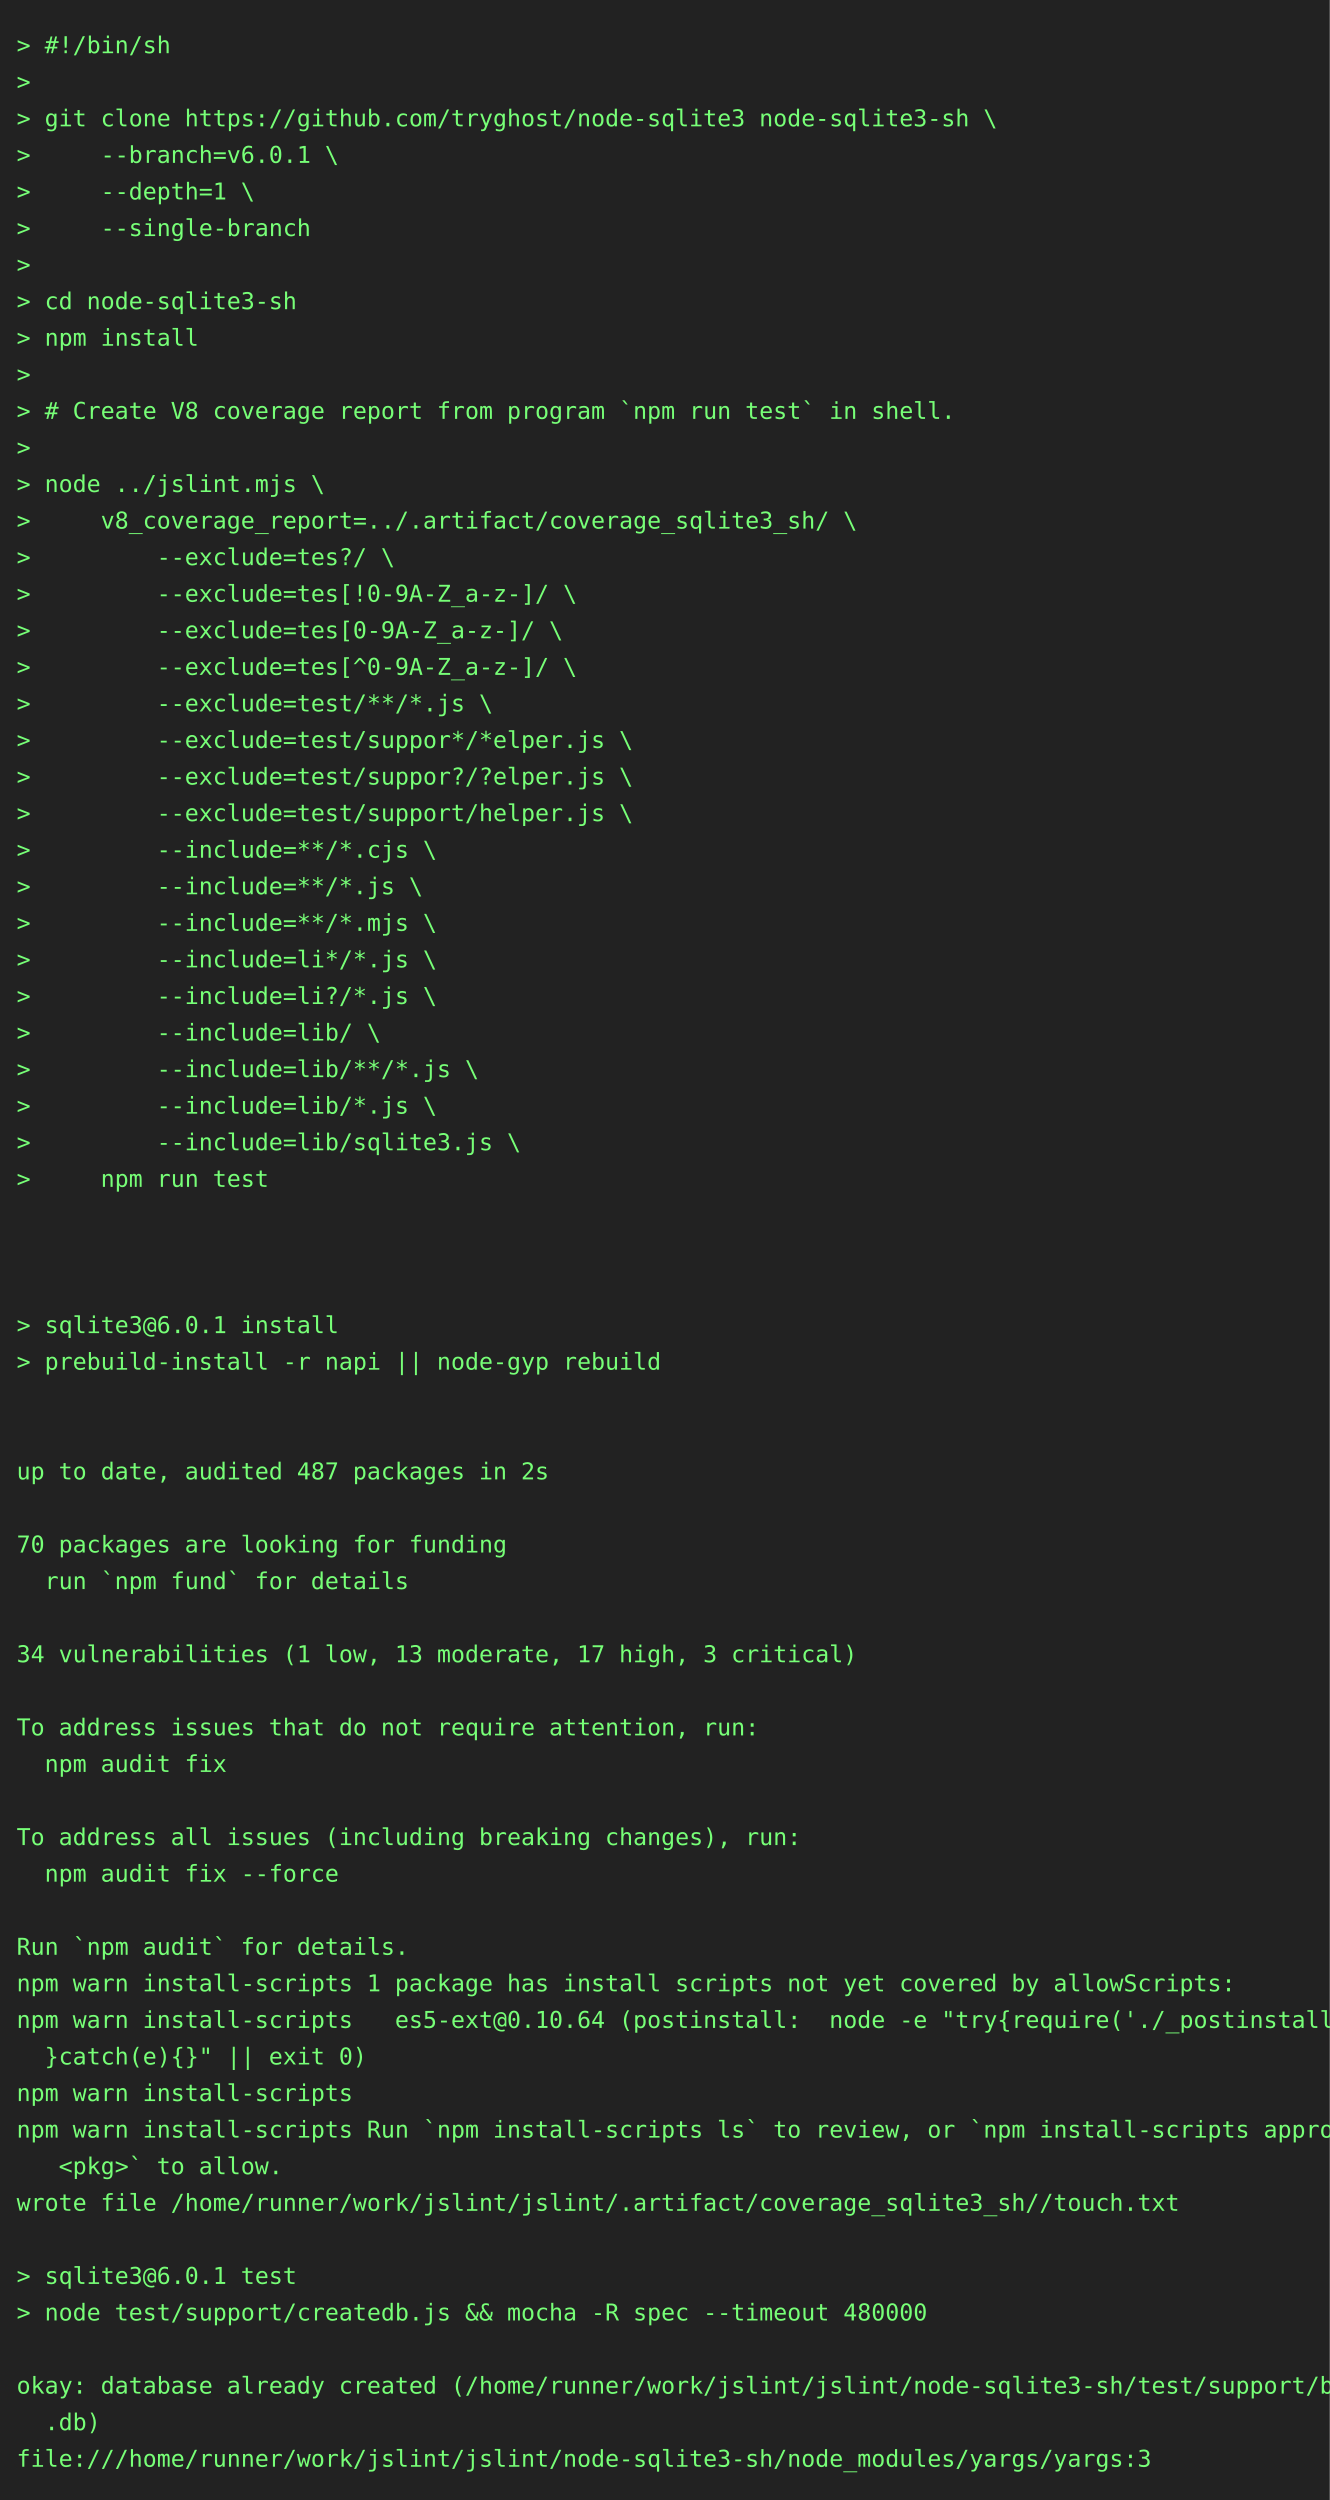
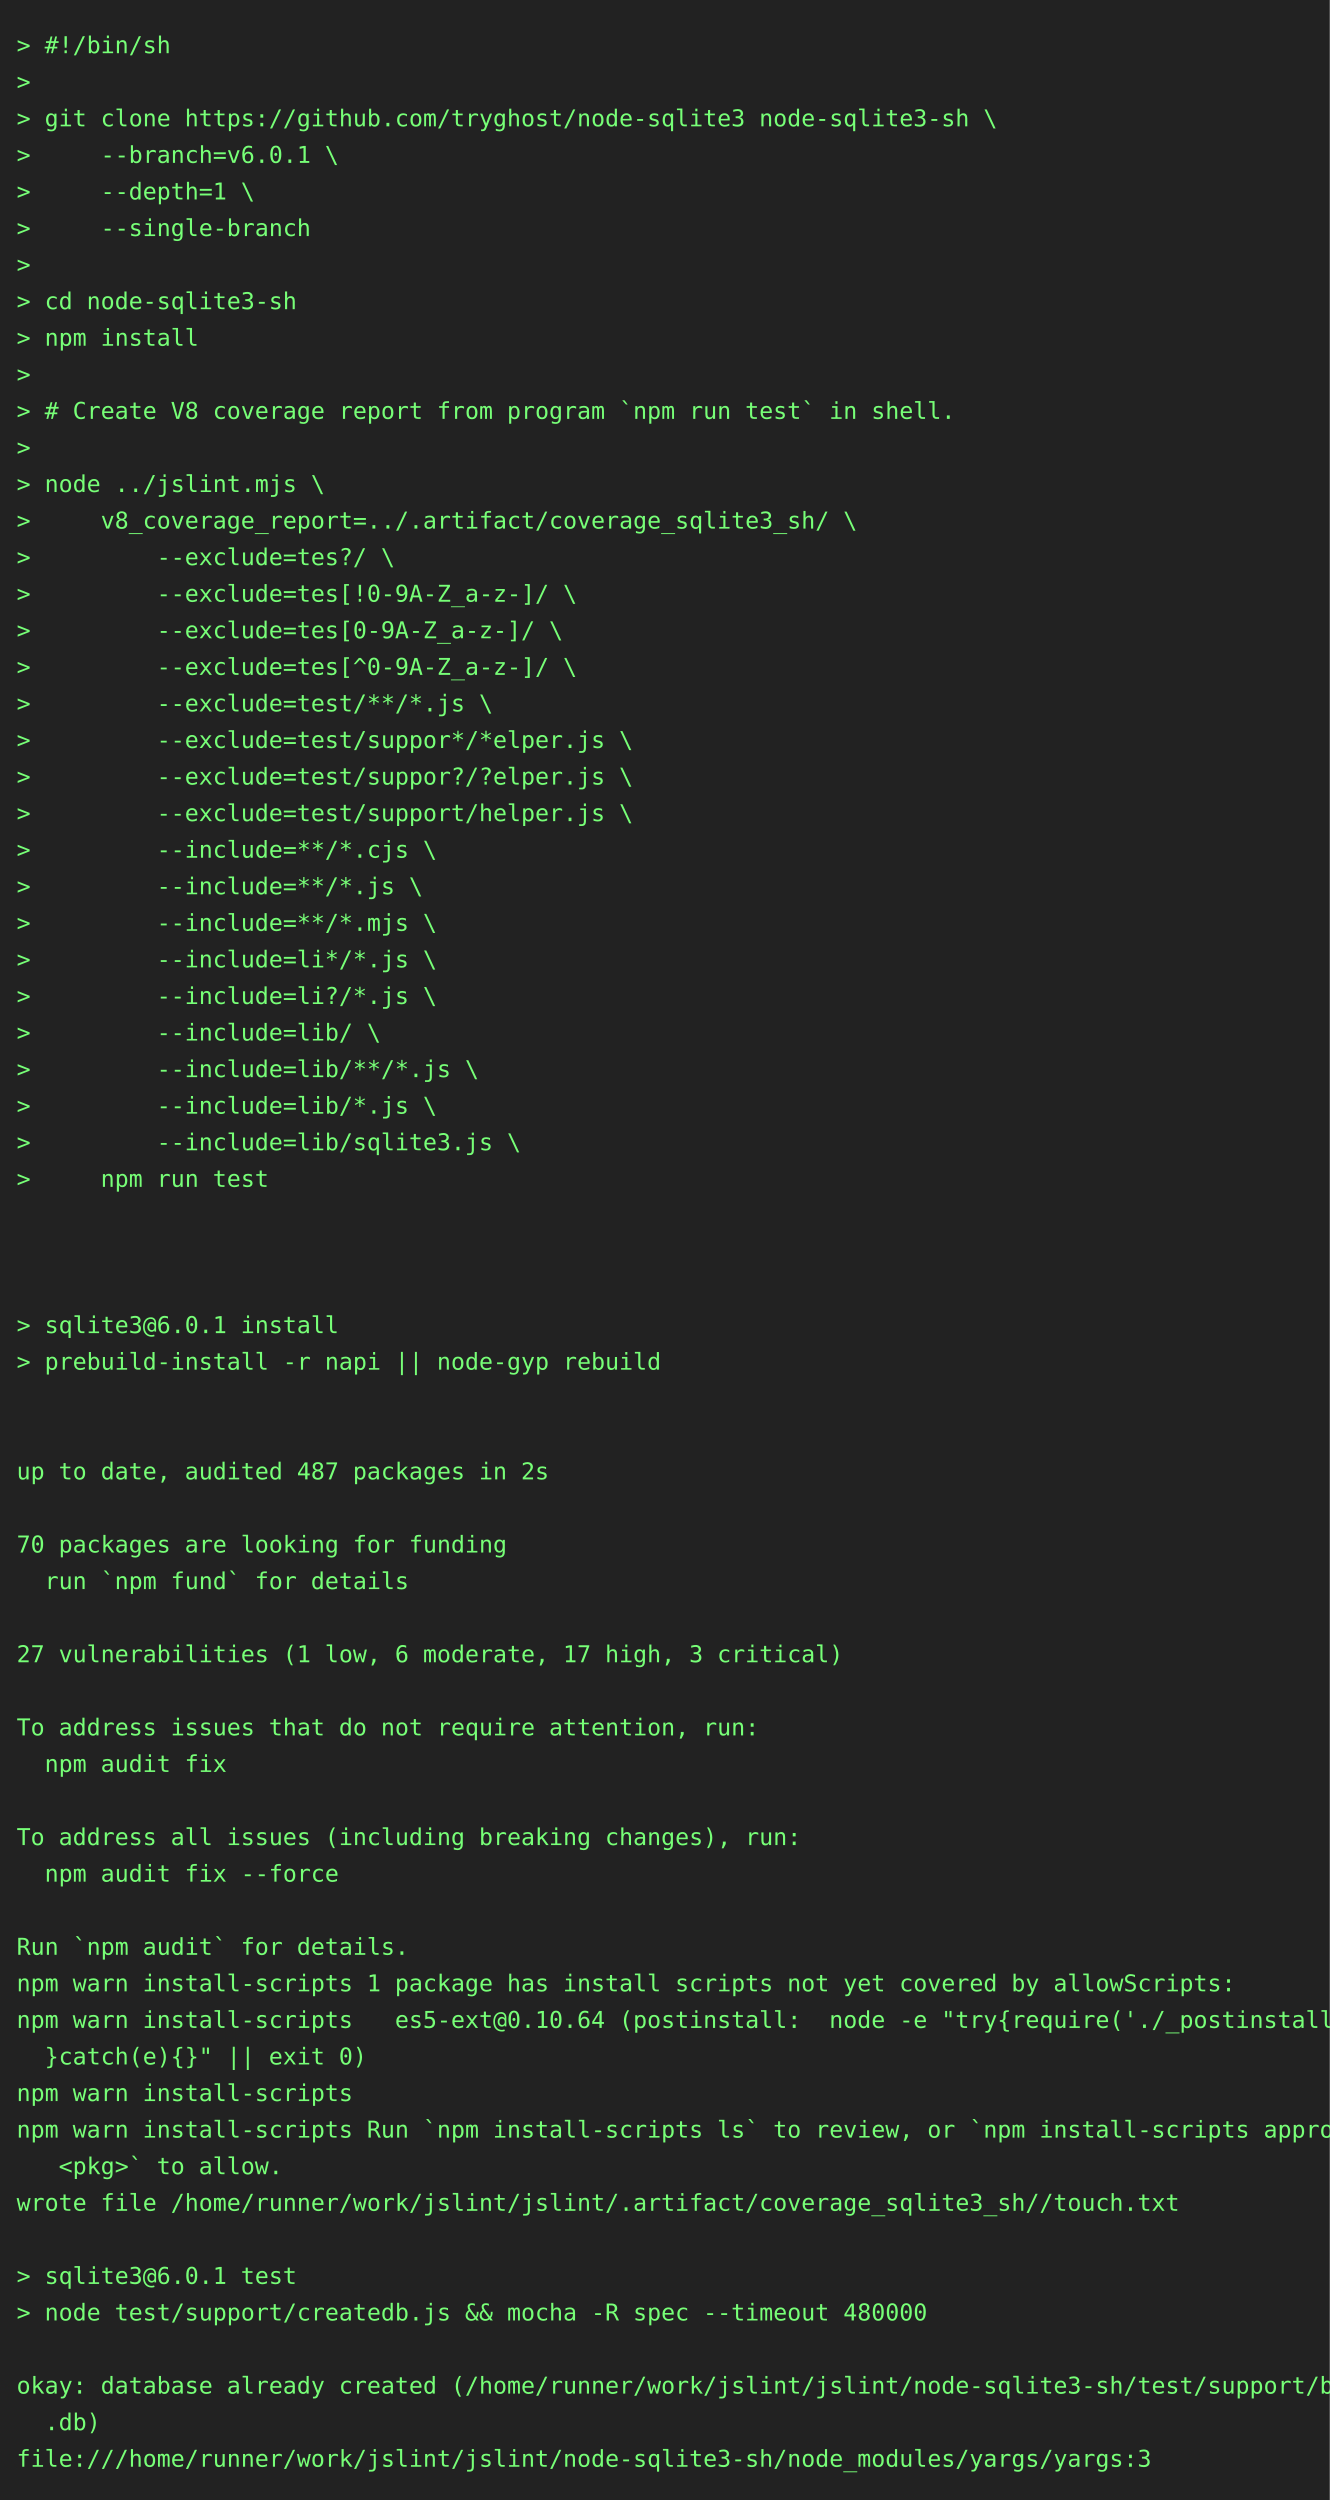
<svg xmlns="http://www.w3.org/2000/svg" height="1504" width="800">
  <rect height="1504" fill="#222" width="800" />
  <text fill="#7f7" font-family="consolas, menlo, monospace" font-size="14" xml:space="preserve">
    <tspan lengthAdjust="spacingAndGlyphs" textLength="768" x="10" y="32">&gt; #!/bin/sh                                                                                      </tspan>
    <tspan lengthAdjust="spacingAndGlyphs" textLength="768" x="10" y="54">&gt;                                                                                                </tspan>
    <tspan lengthAdjust="spacingAndGlyphs" textLength="768" x="10" y="76">&gt; git clone https://github.com/tryghost/node-sqlite3 node-sqlite3-sh \                           </tspan>
    <tspan lengthAdjust="spacingAndGlyphs" textLength="768" x="10" y="98">&gt;     --branch=v6.0.1 \                                                                          </tspan>
    <tspan lengthAdjust="spacingAndGlyphs" textLength="768" x="10" y="120">&gt;     --depth=1 \                                                                                </tspan>
    <tspan lengthAdjust="spacingAndGlyphs" textLength="768" x="10" y="142">&gt;     --single-branch                                                                            </tspan>
    <tspan lengthAdjust="spacingAndGlyphs" textLength="768" x="10" y="164">&gt;                                                                                                </tspan>
    <tspan lengthAdjust="spacingAndGlyphs" textLength="768" x="10" y="186">&gt; cd node-sqlite3-sh                                                                             </tspan>
    <tspan lengthAdjust="spacingAndGlyphs" textLength="768" x="10" y="208">&gt; npm install                                                                                    </tspan>
    <tspan lengthAdjust="spacingAndGlyphs" textLength="768" x="10" y="230">&gt;                                                                                                </tspan>
    <tspan lengthAdjust="spacingAndGlyphs" textLength="768" x="10" y="252">&gt; # Create V8 coverage report from program `npm run test` in shell.                              </tspan>
    <tspan lengthAdjust="spacingAndGlyphs" textLength="768" x="10" y="274">&gt;                                                                                                </tspan>
    <tspan lengthAdjust="spacingAndGlyphs" textLength="768" x="10" y="296">&gt; node ../jslint.mjs \                                                                           </tspan>
    <tspan lengthAdjust="spacingAndGlyphs" textLength="768" x="10" y="318">&gt;     v8_coverage_report=../.artifact/coverage_sqlite3_sh/ \                                     </tspan>
    <tspan lengthAdjust="spacingAndGlyphs" textLength="768" x="10" y="340">&gt;         --exclude=tes?/ \                                                                      </tspan>
    <tspan lengthAdjust="spacingAndGlyphs" textLength="768" x="10" y="362">&gt;         --exclude=tes[!0-9A-Z_a-z-]/ \                                                         </tspan>
    <tspan lengthAdjust="spacingAndGlyphs" textLength="768" x="10" y="384">&gt;         --exclude=tes[0-9A-Z_a-z-]/ \                                                          </tspan>
    <tspan lengthAdjust="spacingAndGlyphs" textLength="768" x="10" y="406">&gt;         --exclude=tes[^0-9A-Z_a-z-]/ \                                                         </tspan>
    <tspan lengthAdjust="spacingAndGlyphs" textLength="768" x="10" y="428">&gt;         --exclude=test/**/*.js \                                                               </tspan>
    <tspan lengthAdjust="spacingAndGlyphs" textLength="768" x="10" y="450">&gt;         --exclude=test/suppor*/*elper.js \                                                     </tspan>
    <tspan lengthAdjust="spacingAndGlyphs" textLength="768" x="10" y="472">&gt;         --exclude=test/suppor?/?elper.js \                                                     </tspan>
    <tspan lengthAdjust="spacingAndGlyphs" textLength="768" x="10" y="494">&gt;         --exclude=test/support/helper.js \                                                     </tspan>
    <tspan lengthAdjust="spacingAndGlyphs" textLength="768" x="10" y="516">&gt;         --include=**/*.cjs \                                                                   </tspan>
    <tspan lengthAdjust="spacingAndGlyphs" textLength="768" x="10" y="538">&gt;         --include=**/*.js \                                                                    </tspan>
    <tspan lengthAdjust="spacingAndGlyphs" textLength="768" x="10" y="560">&gt;         --include=**/*.mjs \                                                                   </tspan>
    <tspan lengthAdjust="spacingAndGlyphs" textLength="768" x="10" y="582">&gt;         --include=li*/*.js \                                                                   </tspan>
    <tspan lengthAdjust="spacingAndGlyphs" textLength="768" x="10" y="604">&gt;         --include=li?/*.js \                                                                   </tspan>
    <tspan lengthAdjust="spacingAndGlyphs" textLength="768" x="10" y="626">&gt;         --include=lib/ \                                                                       </tspan>
    <tspan lengthAdjust="spacingAndGlyphs" textLength="768" x="10" y="648">&gt;         --include=lib/**/*.js \                                                                </tspan>
    <tspan lengthAdjust="spacingAndGlyphs" textLength="768" x="10" y="670">&gt;         --include=lib/*.js \                                                                   </tspan>
    <tspan lengthAdjust="spacingAndGlyphs" textLength="768" x="10" y="692">&gt;         --include=lib/sqlite3.js \                                                             </tspan>
    <tspan lengthAdjust="spacingAndGlyphs" textLength="768" x="10" y="714">&gt;     npm run test                                                                               </tspan>
    <tspan lengthAdjust="spacingAndGlyphs" textLength="768" x="10" y="736">                                                                                                 </tspan>
    <tspan lengthAdjust="spacingAndGlyphs" textLength="768" x="10" y="758">                                                                                                 </tspan>
    <tspan lengthAdjust="spacingAndGlyphs" textLength="768" x="10" y="780">                                                                                                 </tspan>
    <tspan lengthAdjust="spacingAndGlyphs" textLength="768" x="10" y="802">&gt; sqlite3@6.0.1 install                                                                          </tspan>
    <tspan lengthAdjust="spacingAndGlyphs" textLength="768" x="10" y="824">&gt; prebuild-install -r napi || node-gyp rebuild                                                   </tspan>
    <tspan lengthAdjust="spacingAndGlyphs" textLength="768" x="10" y="846">                                                                                                 </tspan>
    <tspan lengthAdjust="spacingAndGlyphs" textLength="768" x="10" y="868">                                                                                                 </tspan>
    <tspan lengthAdjust="spacingAndGlyphs" textLength="768" x="10" y="890">up to date, audited 487 packages in 2s                                                           </tspan>
    <tspan lengthAdjust="spacingAndGlyphs" textLength="768" x="10" y="912">                                                                                                 </tspan>
    <tspan lengthAdjust="spacingAndGlyphs" textLength="768" x="10" y="934">70 packages are looking for funding                                                              </tspan>
    <tspan lengthAdjust="spacingAndGlyphs" textLength="768" x="10" y="956">  run `npm fund` for details                                                                     </tspan>
    <tspan lengthAdjust="spacingAndGlyphs" textLength="768" x="10" y="978">                                                                                                 </tspan>
-     <tspan lengthAdjust="spacingAndGlyphs" textLength="768" x="10" y="1000">34 vulnerabilities (1 low, 13 moderate, 17 high, 3 critical)                                     </tspan>
+     <tspan lengthAdjust="spacingAndGlyphs" textLength="768" x="10" y="1000">27 vulnerabilities (1 low, 6 moderate, 17 high, 3 critical)                                      </tspan>
    <tspan lengthAdjust="spacingAndGlyphs" textLength="768" x="10" y="1022">                                                                                                 </tspan>
    <tspan lengthAdjust="spacingAndGlyphs" textLength="768" x="10" y="1044">To address issues that do not require attention, run:                                            </tspan>
    <tspan lengthAdjust="spacingAndGlyphs" textLength="768" x="10" y="1066">  npm audit fix                                                                                  </tspan>
    <tspan lengthAdjust="spacingAndGlyphs" textLength="768" x="10" y="1088">                                                                                                 </tspan>
    <tspan lengthAdjust="spacingAndGlyphs" textLength="768" x="10" y="1110">To address all issues (including breaking changes), run:                                         </tspan>
    <tspan lengthAdjust="spacingAndGlyphs" textLength="768" x="10" y="1132">  npm audit fix --force                                                                          </tspan>
    <tspan lengthAdjust="spacingAndGlyphs" textLength="768" x="10" y="1154">                                                                                                 </tspan>
    <tspan lengthAdjust="spacingAndGlyphs" textLength="768" x="10" y="1176">Run `npm audit` for details.                                                                     </tspan>
    <tspan lengthAdjust="spacingAndGlyphs" textLength="768" x="10" y="1198">npm warn install-scripts 1 package has install scripts not yet covered by allowScripts:          </tspan>
    <tspan lengthAdjust="spacingAndGlyphs" textLength="768" x="10" y="1220">npm warn install-scripts   es5-ext@0.10.64 (postinstall:  node -e "try{require('./_postinstall')\</tspan>
    <tspan lengthAdjust="spacingAndGlyphs" textLength="768" x="10" y="1242">  }catch(e){}" || exit 0)                                                                        </tspan>
    <tspan lengthAdjust="spacingAndGlyphs" textLength="768" x="10" y="1264">npm warn install-scripts                                                                         </tspan>
    <tspan lengthAdjust="spacingAndGlyphs" textLength="768" x="10" y="1286">npm warn install-scripts Run `npm install-scripts ls` to review, or `npm install-scripts approve\</tspan>
    <tspan lengthAdjust="spacingAndGlyphs" textLength="768" x="10" y="1308">   &lt;pkg&gt;` to allow.                                                                              </tspan>
    <tspan lengthAdjust="spacingAndGlyphs" textLength="768" x="10" y="1330">wrote file /home/runner/work/jslint/jslint/.artifact/coverage_sqlite3_sh//touch.txt              </tspan>
    <tspan lengthAdjust="spacingAndGlyphs" textLength="768" x="10" y="1352">                                                                                                 </tspan>
    <tspan lengthAdjust="spacingAndGlyphs" textLength="768" x="10" y="1374">&gt; sqlite3@6.0.1 test                                                                             </tspan>
    <tspan lengthAdjust="spacingAndGlyphs" textLength="768" x="10" y="1396">&gt; node test/support/createdb.js &amp;&amp; mocha -R spec --timeout 480000                                </tspan>
    <tspan lengthAdjust="spacingAndGlyphs" textLength="768" x="10" y="1418">                                                                                                 </tspan>
    <tspan lengthAdjust="spacingAndGlyphs" textLength="768" x="10" y="1440">okay: database already created (/home/runner/work/jslint/jslint/node-sqlite3-sh/test/support/big\</tspan>
    <tspan lengthAdjust="spacingAndGlyphs" textLength="768" x="10" y="1462">  .db)                                                                                           </tspan>
    <tspan lengthAdjust="spacingAndGlyphs" textLength="768" x="10" y="1484">file:///home/runner/work/jslint/jslint/node-sqlite3-sh/node_modules/yargs/yargs:3                </tspan>
  </text>
</svg>
